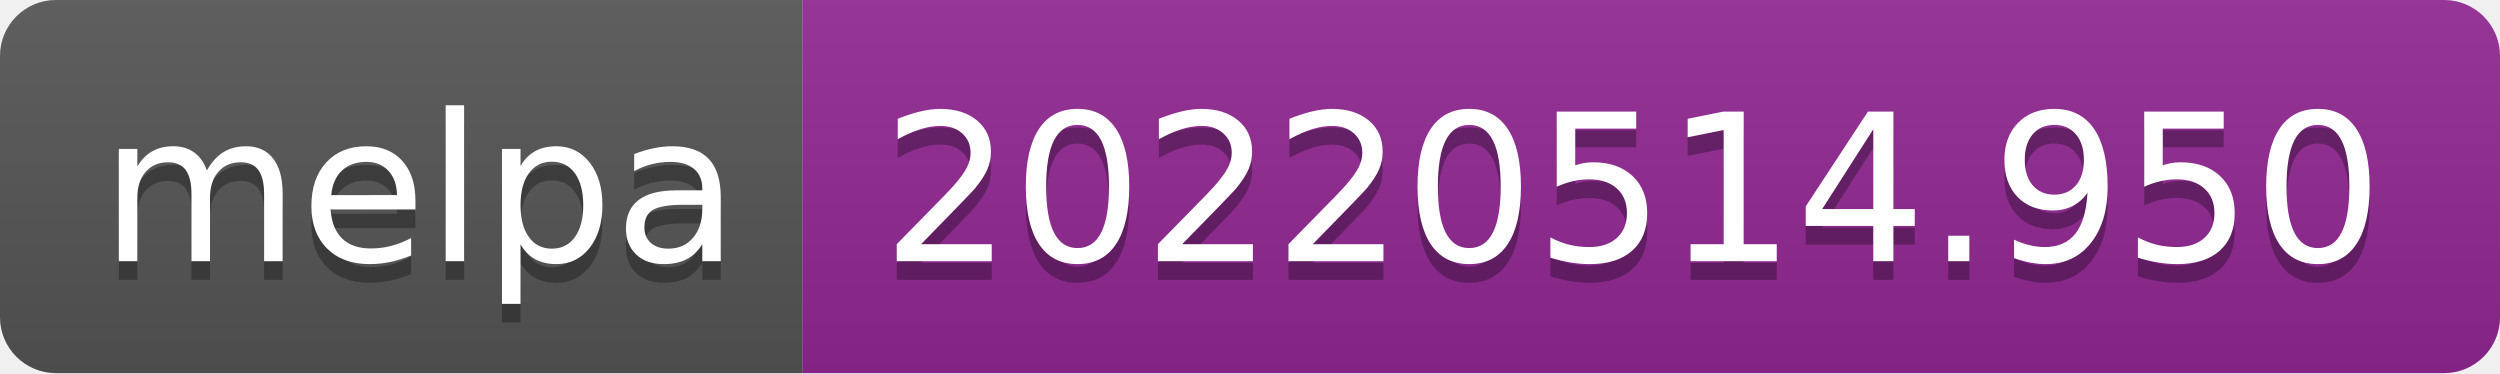
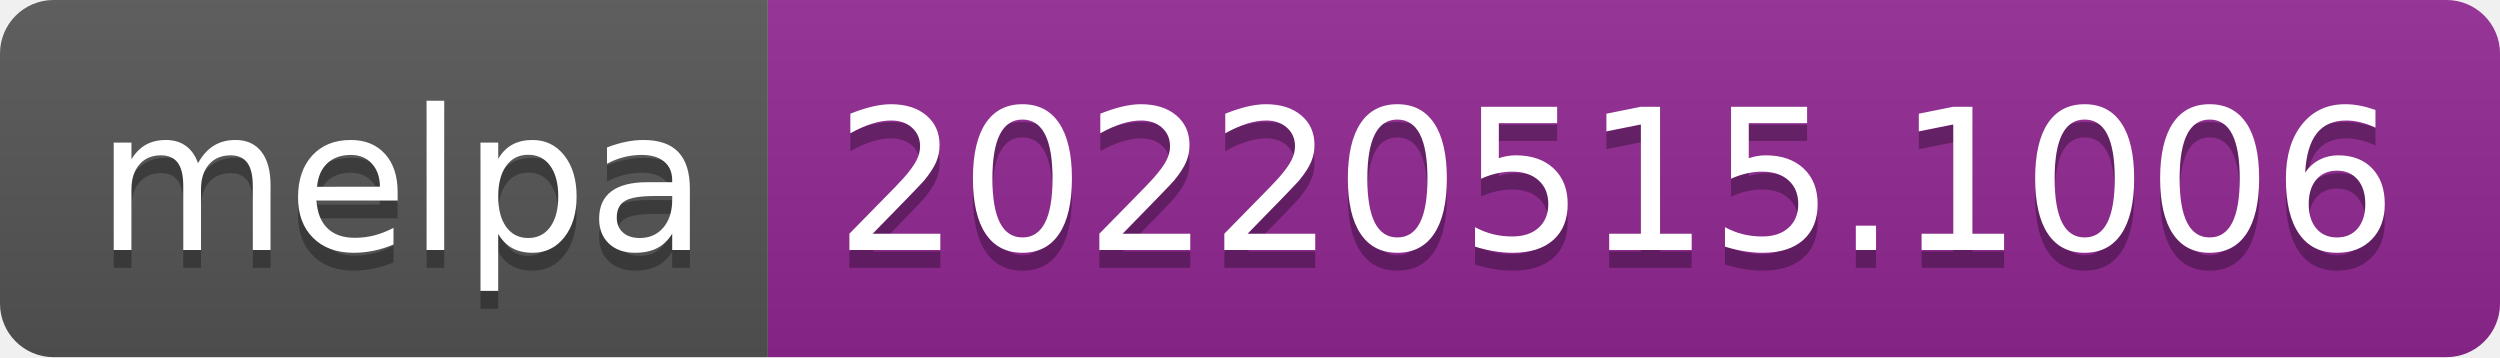
- <svg xmlns="http://www.w3.org/2000/svg" width="134" height="20" role="img" aria-label="melpa: 20220514.950">
+ <svg xmlns="http://www.w3.org/2000/svg" width="140" height="20" role="img" aria-label="melpa: 20220515.1006">
  <linearGradient id="s" x2="0" y2="100%">
    <stop offset="0" stop-color="#bbb" stop-opacity=".1" />
    <stop offset="1" stop-opacity=".1" />
  </linearGradient>
  <clipPath id="r">
-     <rect width="134" height="20" rx="3" fill="#fff" />
+     <rect width="140" height="20" rx="3" fill="#fff" />
  </clipPath>
  <g clip-path="url(#r)">
    <rect width="43" height="20" fill="#555" />
-     <rect x="43" width="91" height="20" fill="#922793" />
-     <rect width="134" height="20" fill="url(#s)" />
+     <rect x="43" width="97" height="20" fill="#922793" />
+     <rect width="140" height="20" fill="url(#s)" />
  </g>
  <g fill="#fff" text-anchor="middle" font-family="Verdana,Geneva,DejaVu Sans,sans-serif" text-rendering="geometricPrecision" font-size="110">
    <text aria-hidden="true" x="225" y="150" fill="#010101" fill-opacity=".3" transform="scale(.1)" textLength="330">melpa</text>
    <text x="225" y="140" transform="scale(.1)" fill="#fff" textLength="330">melpa</text>
-     <text aria-hidden="true" x="875" y="150" fill="#010101" fill-opacity=".3" transform="scale(.1)" textLength="810">20220514.950</text>
-     <text x="875" y="140" transform="scale(.1)" fill="#fff" textLength="810">20220514.950</text>
+     <text aria-hidden="true" x="905" y="150" fill="#010101" fill-opacity=".3" transform="scale(.1)" textLength="870">20220515.1006</text>
+     <text x="905" y="140" transform="scale(.1)" fill="#fff" textLength="870">20220515.1006</text>
  </g>
</svg>
